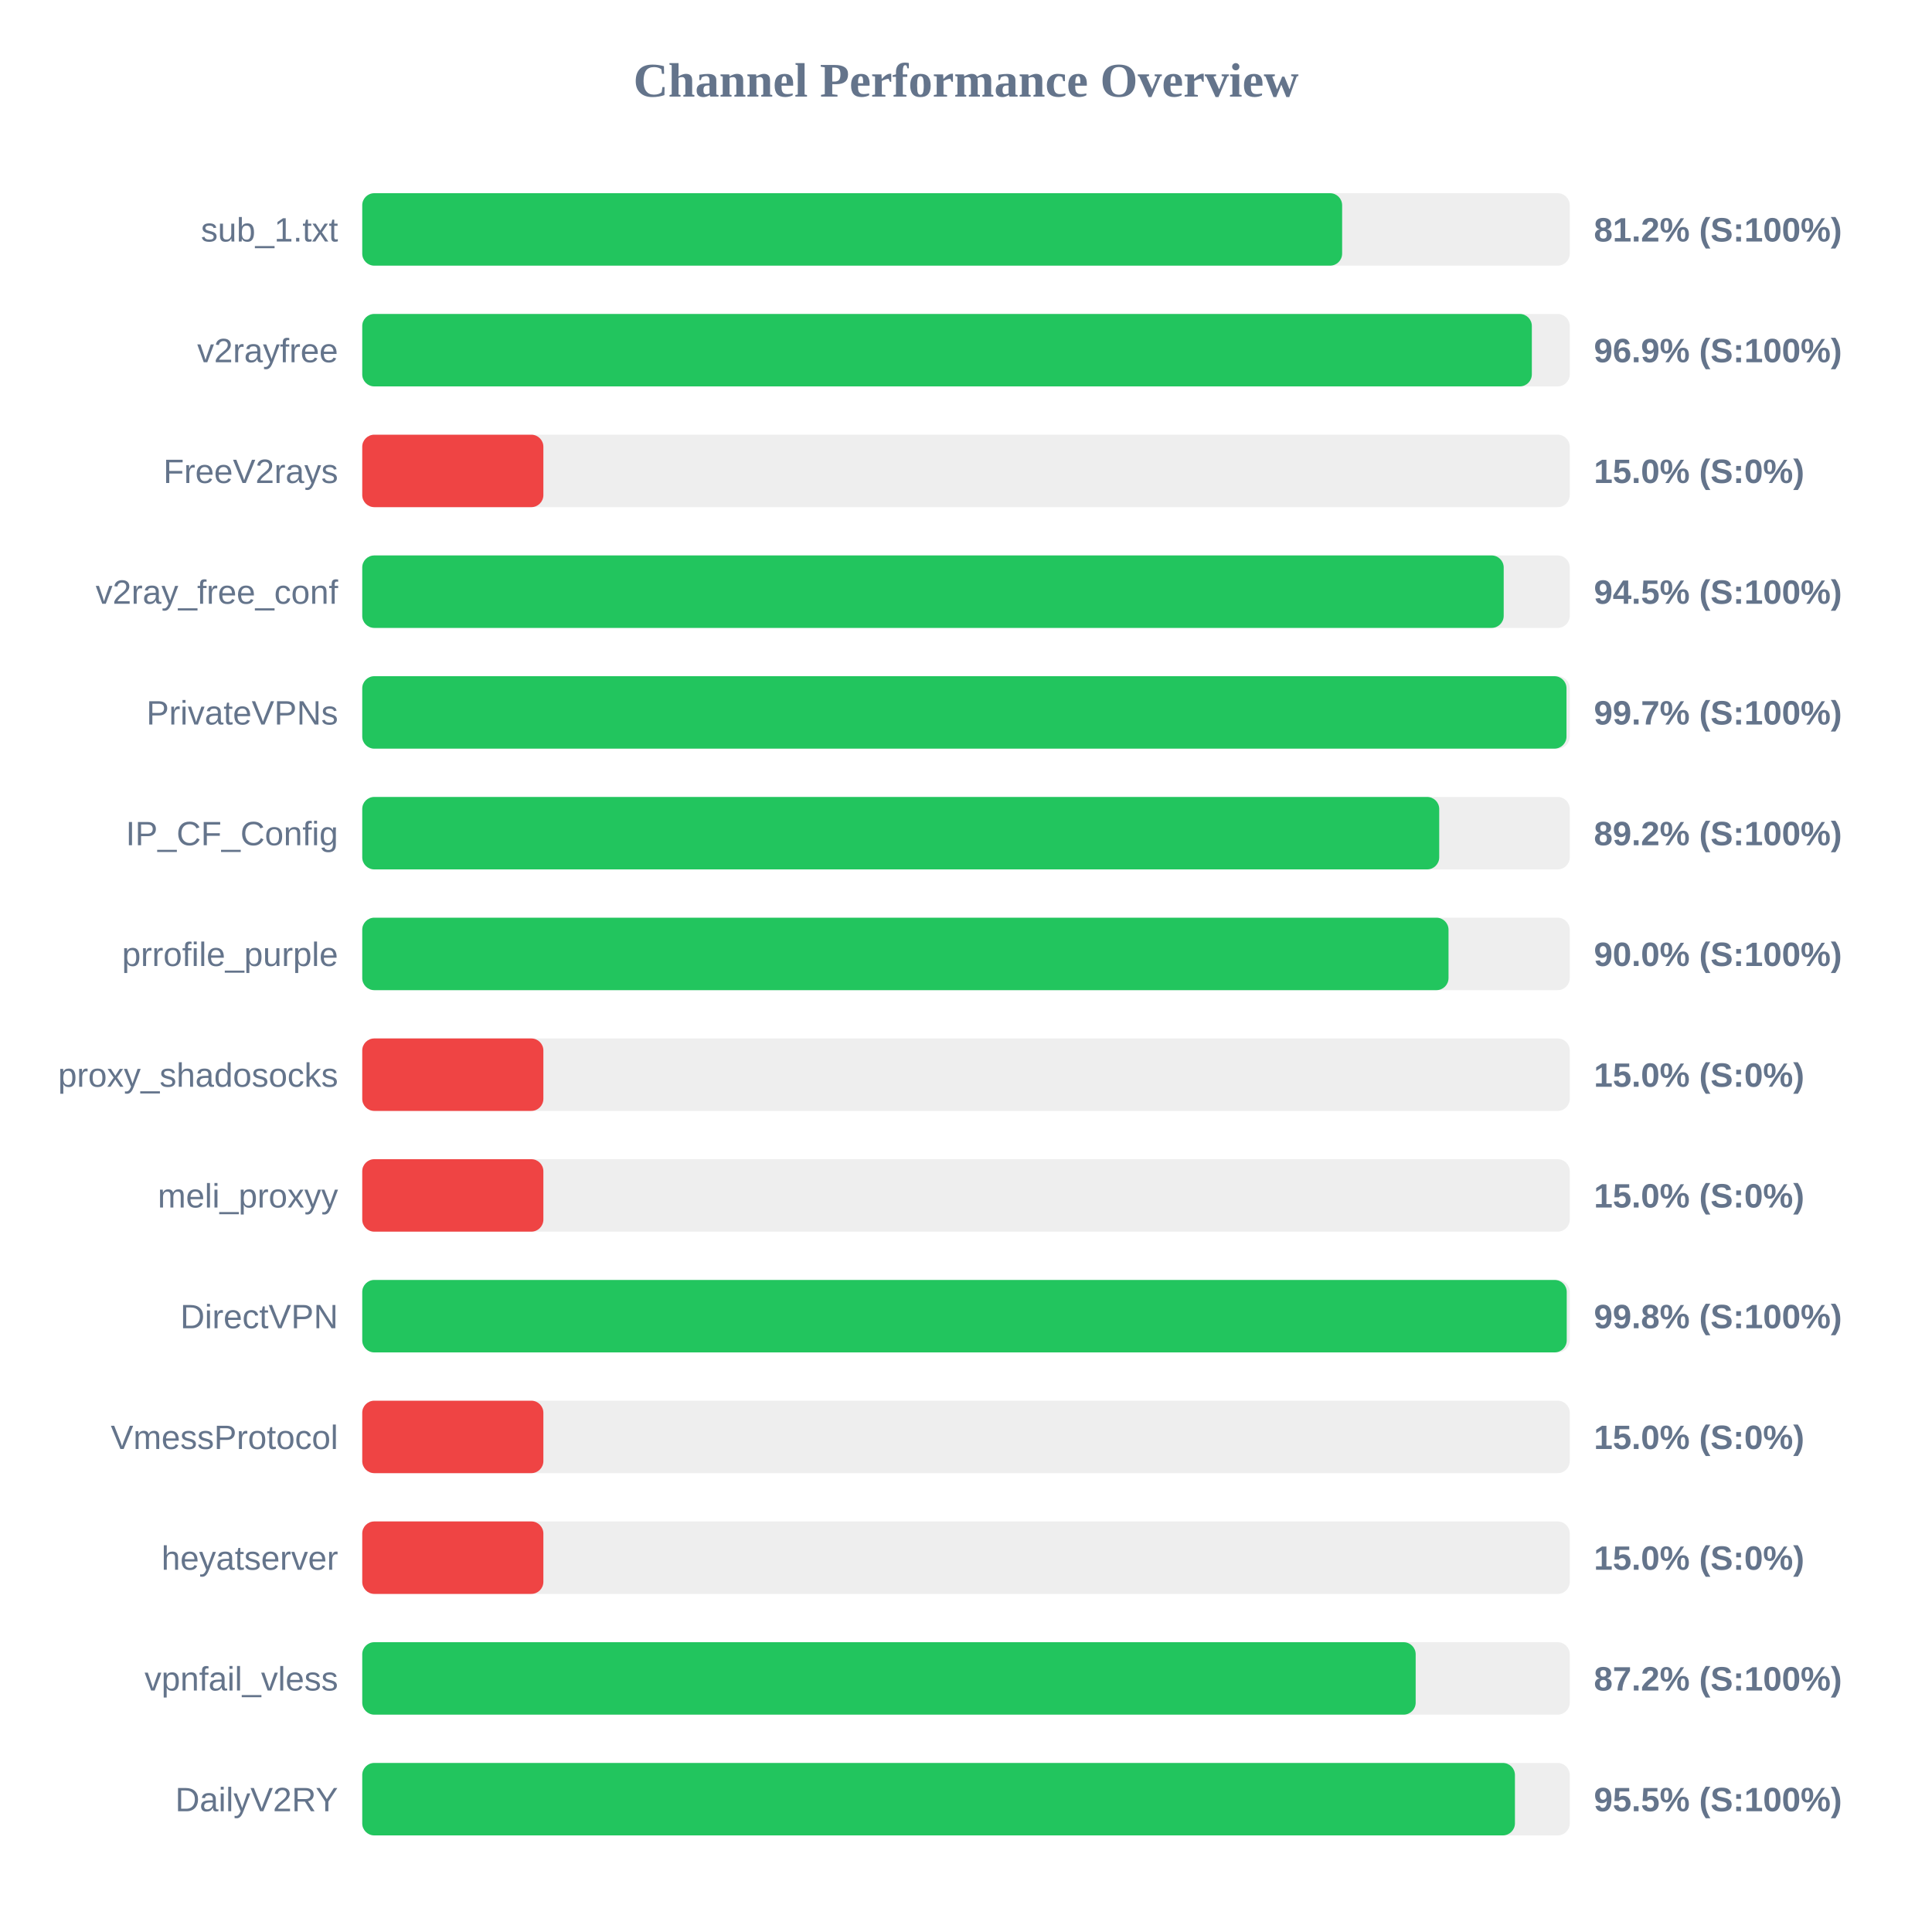
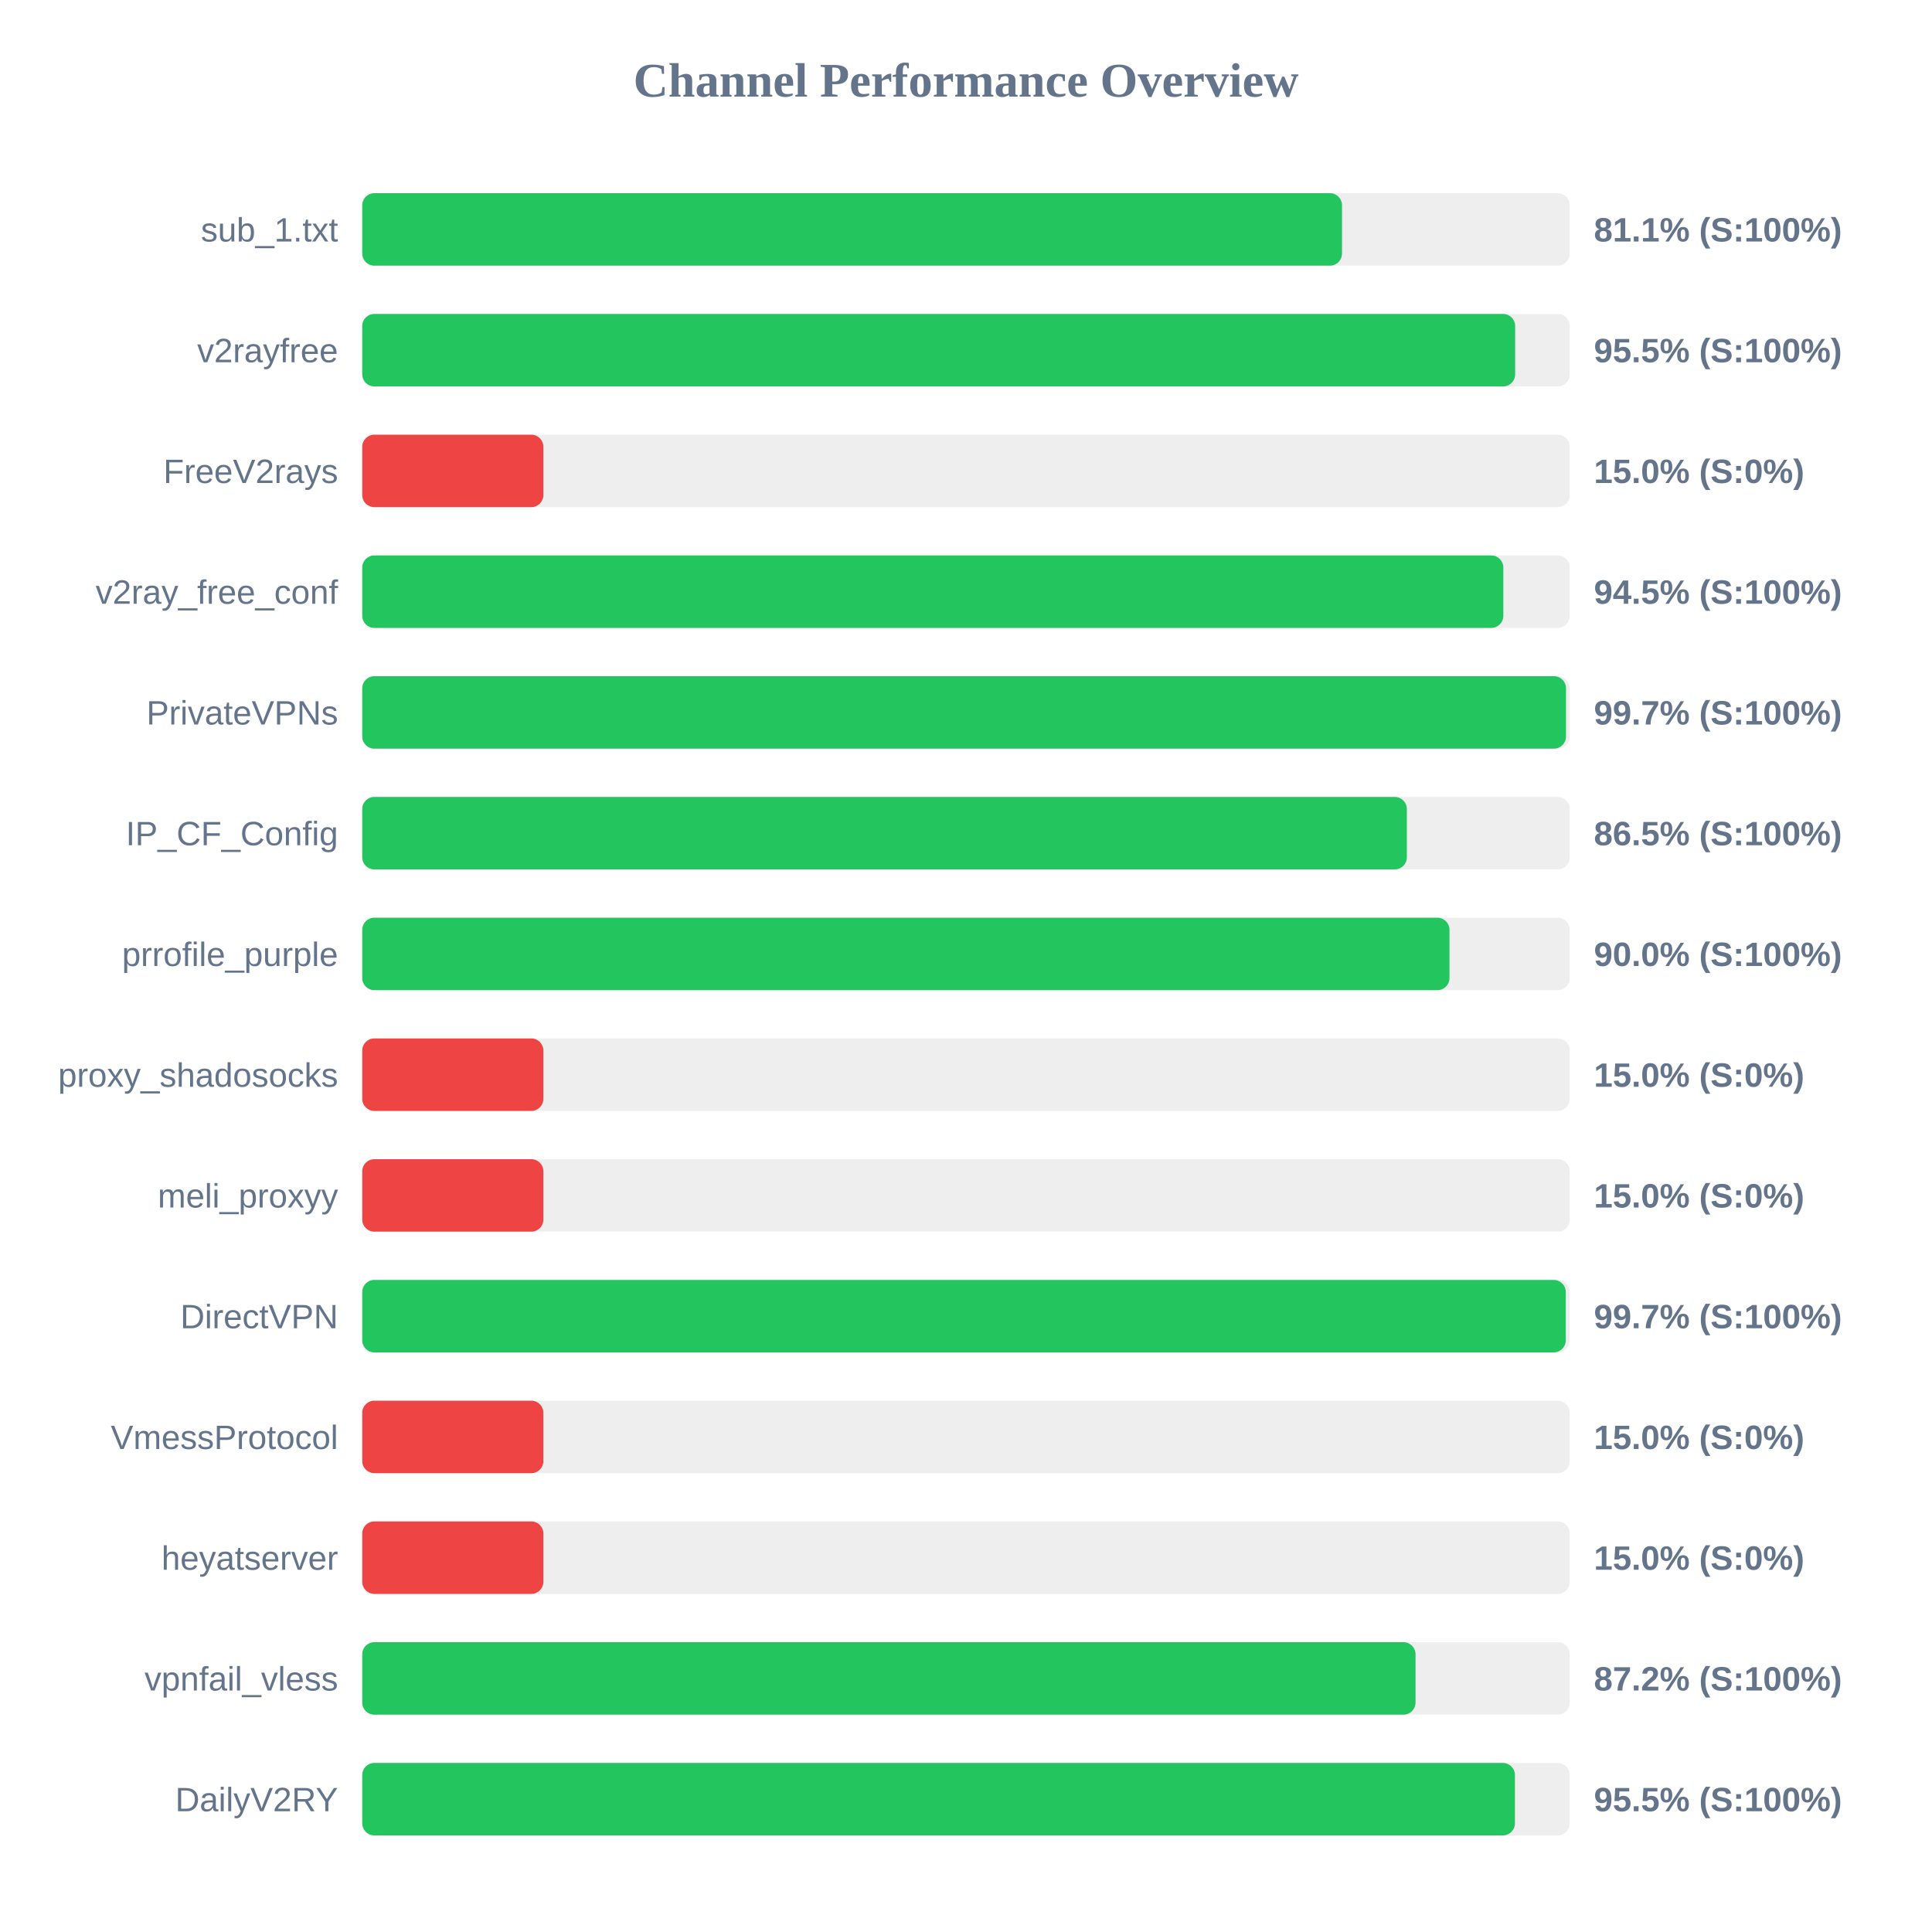
<svg xmlns="http://www.w3.org/2000/svg" width="800" height="800" version="1.1">
  <style>
        .row { font: 14px Arial; fill: #64748b; }
        .score { font: bold 14px Arial; fill: #64748b; }
    </style>
  <text x="400" y="40" text-anchor="middle" font-size="20px" font-weight="bold" fill="#64748b">Channel Performance Overview</text>
  <rect x="150" y="80" width="500" height="30" fill="#eee" rx="5" />
-   <rect x="150" y="80" width="405.75" height="30" fill="#22c55e" rx="5" />
+   <rect x="150" y="80" width="405.7" height="30" fill="#22c55e" rx="5" />
  <text x="140" y="100" text-anchor="end" class="row">sub_1.txt</text>
-   <text x="660" y="100" text-anchor="start" class="score">81.2% (S:100%)</text>
+   <text x="660" y="100" text-anchor="start" class="score">81.1% (S:100%)</text>
  <rect x="150" y="130" width="500" height="30" fill="#eee" rx="5" />
-   <rect x="150" y="130" width="484.3" height="30" fill="#22c55e" rx="5" />
+   <rect x="150" y="130" width="477.4" height="30" fill="#22c55e" rx="5" />
  <text x="140" y="150" text-anchor="end" class="row">v2rayfree</text>
-   <text x="660" y="150" text-anchor="start" class="score">96.9% (S:100%)</text>
+   <text x="660" y="150" text-anchor="start" class="score">95.5% (S:100%)</text>
  <rect x="150" y="180" width="500" height="30" fill="#eee" rx="5" />
  <rect x="150" y="180" width="75.0" height="30" fill="#ef4444" rx="5" />
  <text x="140" y="200" text-anchor="end" class="row">FreeV2rays</text>
  <text x="660" y="200" text-anchor="start" class="score">15.0% (S:0%)</text>
  <rect x="150" y="230" width="500" height="30" fill="#eee" rx="5" />
-   <rect x="150" y="230" width="472.65" height="30" fill="#22c55e" rx="5" />
+   <rect x="150" y="230" width="472.5" height="30" fill="#22c55e" rx="5" />
  <text x="140" y="250" text-anchor="end" class="row">v2ray_free_conf</text>
  <text x="660" y="250" text-anchor="start" class="score">94.5% (S:100%)</text>
  <rect x="150" y="280" width="500" height="30" fill="#eee" rx="5" />
-   <rect x="150" y="280" width="498.65" height="30" fill="#22c55e" rx="5" />
+   <rect x="150" y="280" width="498.45" height="30" fill="#22c55e" rx="5" />
  <text x="140" y="300" text-anchor="end" class="row">PrivateVPNs</text>
  <text x="660" y="300" text-anchor="start" class="score">99.7% (S:100%)</text>
  <rect x="150" y="330" width="500" height="30" fill="#eee" rx="5" />
-   <rect x="150" y="330" width="445.95" height="30" fill="#22c55e" rx="5" />
+   <rect x="150" y="330" width="432.55" height="30" fill="#22c55e" rx="5" />
  <text x="140" y="350" text-anchor="end" class="row">IP_CF_Config</text>
-   <text x="660" y="350" text-anchor="start" class="score">89.2% (S:100%)</text>
+   <text x="660" y="350" text-anchor="start" class="score">86.5% (S:100%)</text>
  <rect x="150" y="380" width="500" height="30" fill="#eee" rx="5" />
-   <rect x="150" y="380" width="449.8" height="30" fill="#22c55e" rx="5" />
+   <rect x="150" y="380" width="450.2" height="30" fill="#22c55e" rx="5" />
  <text x="140" y="400" text-anchor="end" class="row">prrofile_purple</text>
  <text x="660" y="400" text-anchor="start" class="score">90.0% (S:100%)</text>
  <rect x="150" y="430" width="500" height="30" fill="#eee" rx="5" />
  <rect x="150" y="430" width="75.0" height="30" fill="#ef4444" rx="5" />
  <text x="140" y="450" text-anchor="end" class="row">proxy_shadosocks</text>
  <text x="660" y="450" text-anchor="start" class="score">15.0% (S:0%)</text>
  <rect x="150" y="480" width="500" height="30" fill="#eee" rx="5" />
  <rect x="150" y="480" width="75.0" height="30" fill="#ef4444" rx="5" />
  <text x="140" y="500" text-anchor="end" class="row">meli_proxyy</text>
  <text x="660" y="500" text-anchor="start" class="score">15.0% (S:0%)</text>
  <rect x="150" y="530" width="500" height="30" fill="#eee" rx="5" />
-   <rect x="150" y="530" width="498.75" height="30" fill="#22c55e" rx="5" />
+   <rect x="150" y="530" width="498.35" height="30" fill="#22c55e" rx="5" />
  <text x="140" y="550" text-anchor="end" class="row">DirectVPN</text>
-   <text x="660" y="550" text-anchor="start" class="score">99.8% (S:100%)</text>
+   <text x="660" y="550" text-anchor="start" class="score">99.7% (S:100%)</text>
  <rect x="150" y="580" width="500" height="30" fill="#eee" rx="5" />
  <rect x="150" y="580" width="75.0" height="30" fill="#ef4444" rx="5" />
  <text x="140" y="600" text-anchor="end" class="row">VmessProtocol</text>
  <text x="660" y="600" text-anchor="start" class="score">15.0% (S:0%)</text>
  <rect x="150" y="630" width="500" height="30" fill="#eee" rx="5" />
  <rect x="150" y="630" width="75.0" height="30" fill="#ef4444" rx="5" />
  <text x="140" y="650" text-anchor="end" class="row">heyatserver</text>
  <text x="660" y="650" text-anchor="start" class="score">15.0% (S:0%)</text>
  <rect x="150" y="680" width="500" height="30" fill="#eee" rx="5" />
-   <rect x="150" y="680" width="436.2" height="30" fill="#22c55e" rx="5" />
+   <rect x="150" y="680" width="436.15" height="30" fill="#22c55e" rx="5" />
  <text x="140" y="700" text-anchor="end" class="row">vpnfail_vless</text>
  <text x="660" y="700" text-anchor="start" class="score">87.2% (S:100%)</text>
  <rect x="150" y="730" width="500" height="30" fill="#eee" rx="5" />
  <rect x="150" y="730" width="477.3" height="30" fill="#22c55e" rx="5" />
  <text x="140" y="750" text-anchor="end" class="row">DailyV2RY</text>
  <text x="660" y="750" text-anchor="start" class="score">95.5% (S:100%)</text>
</svg>
